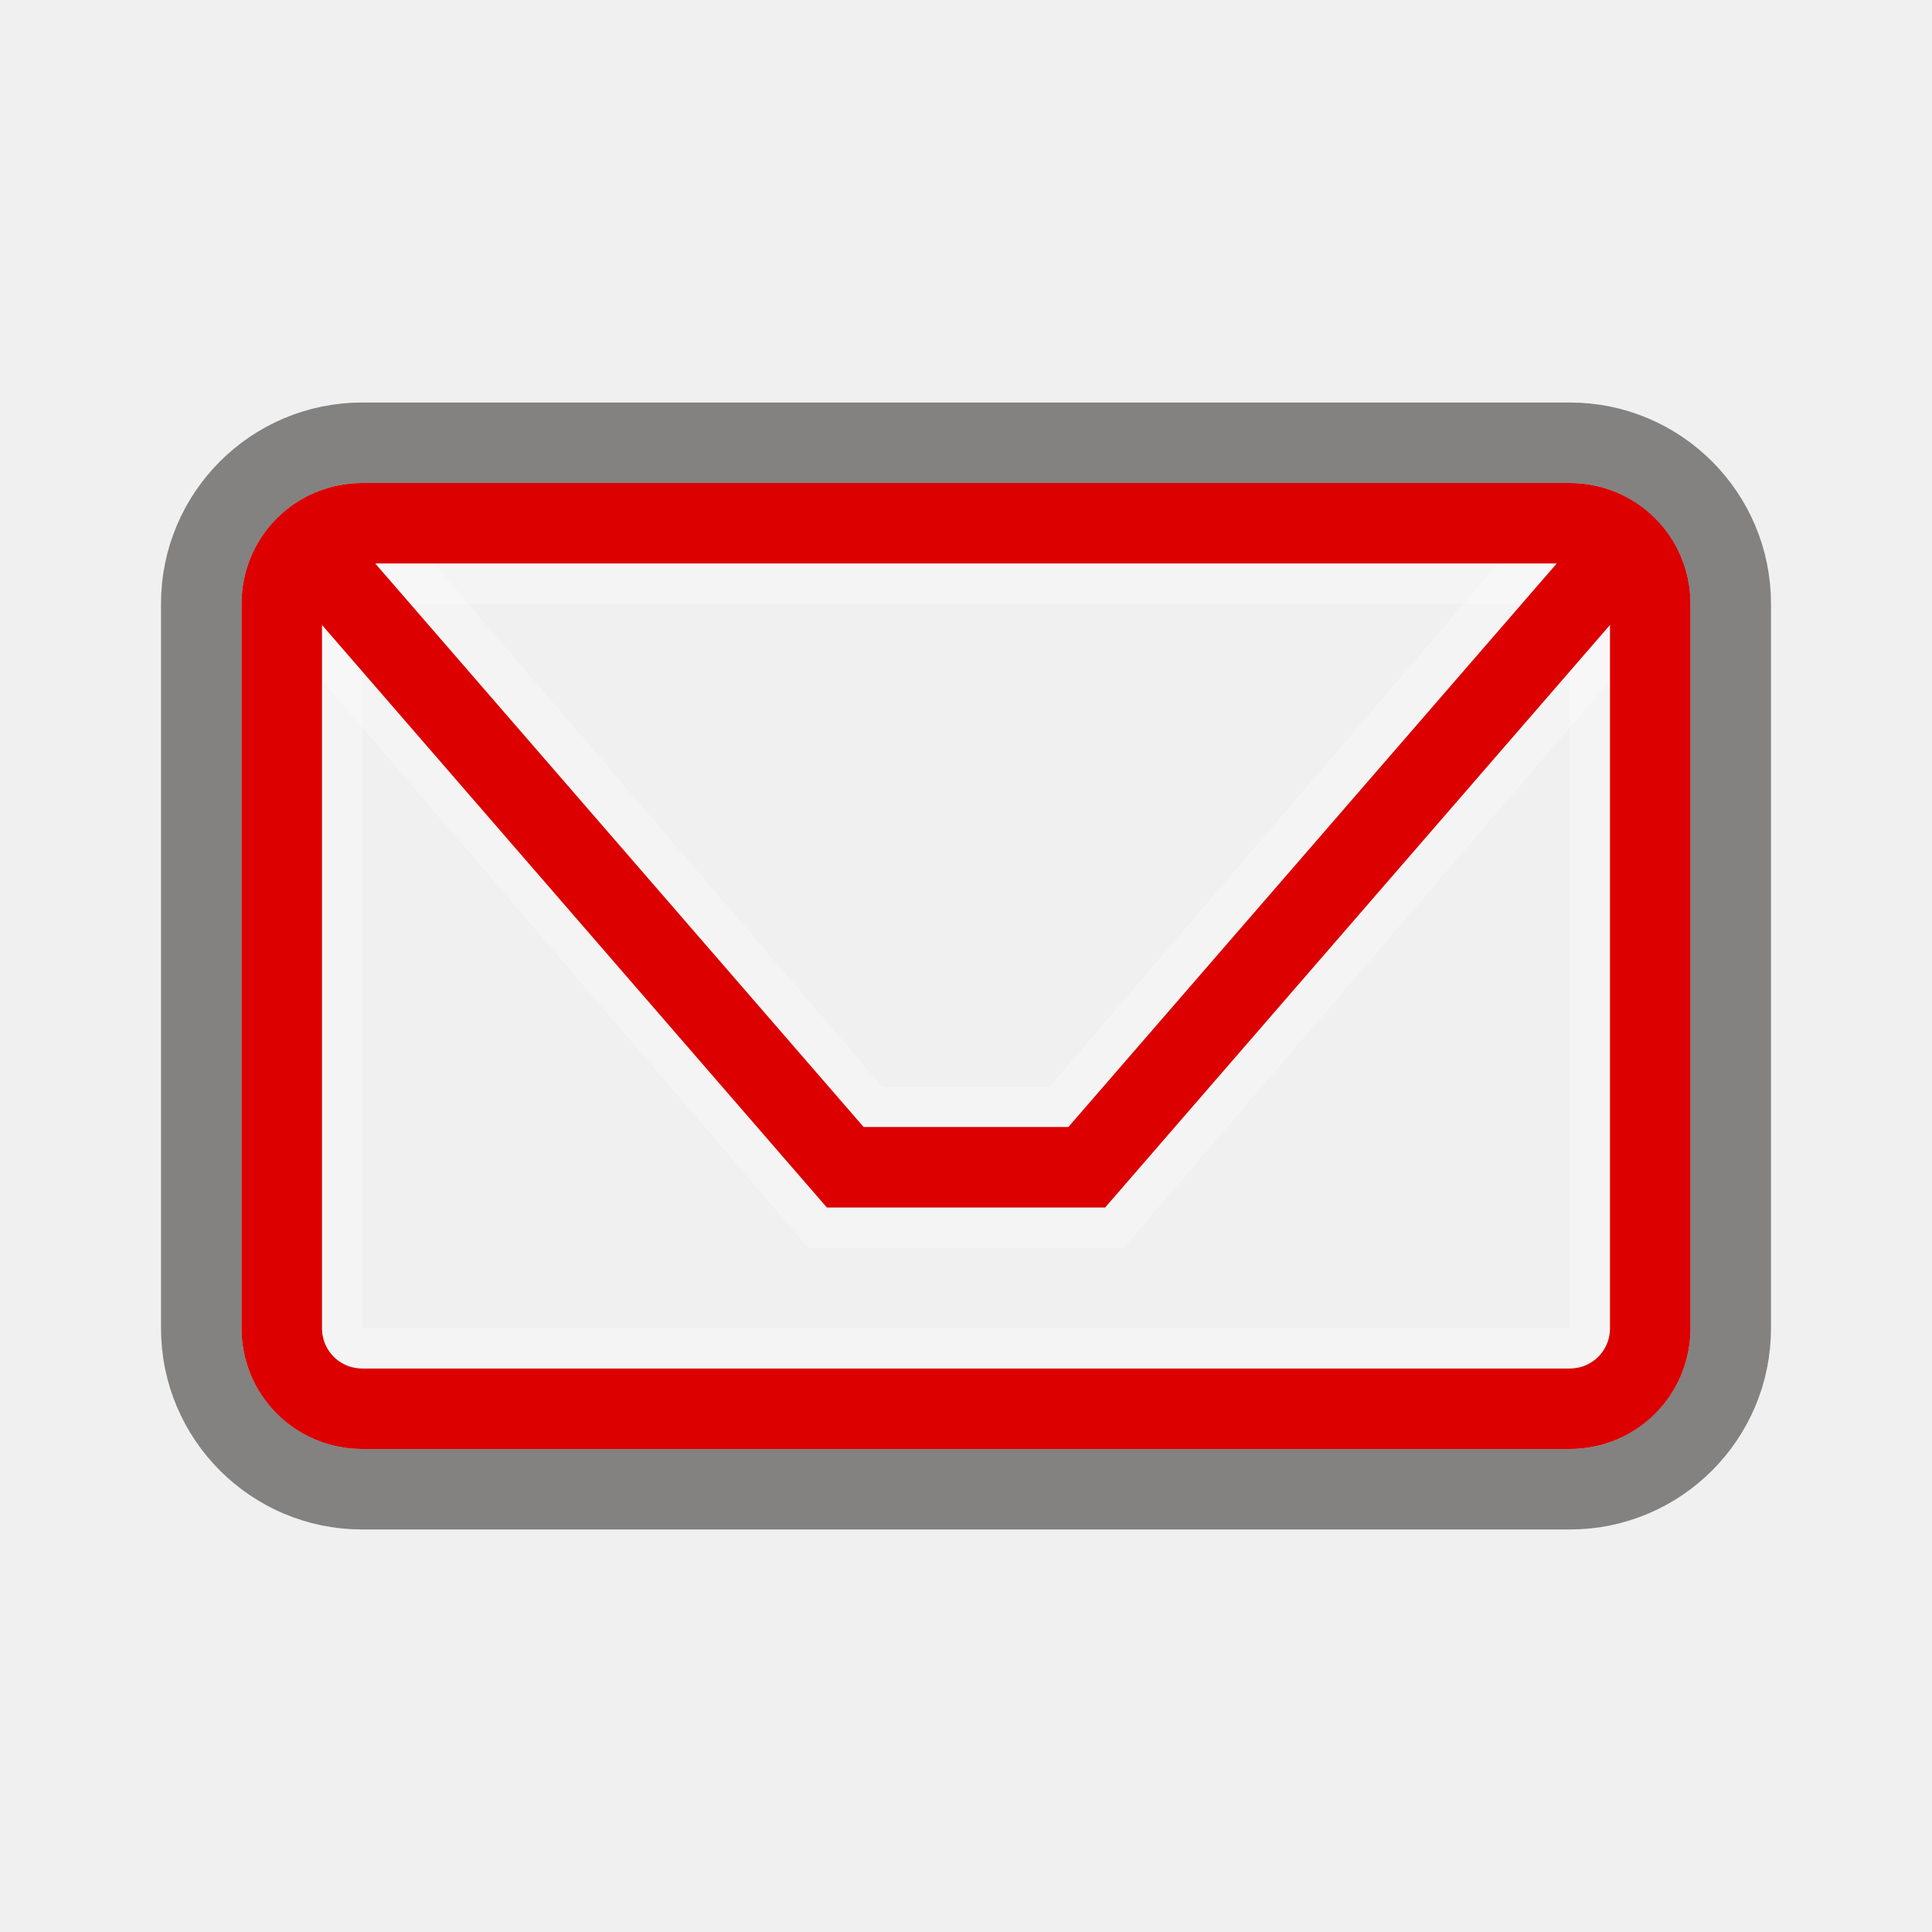
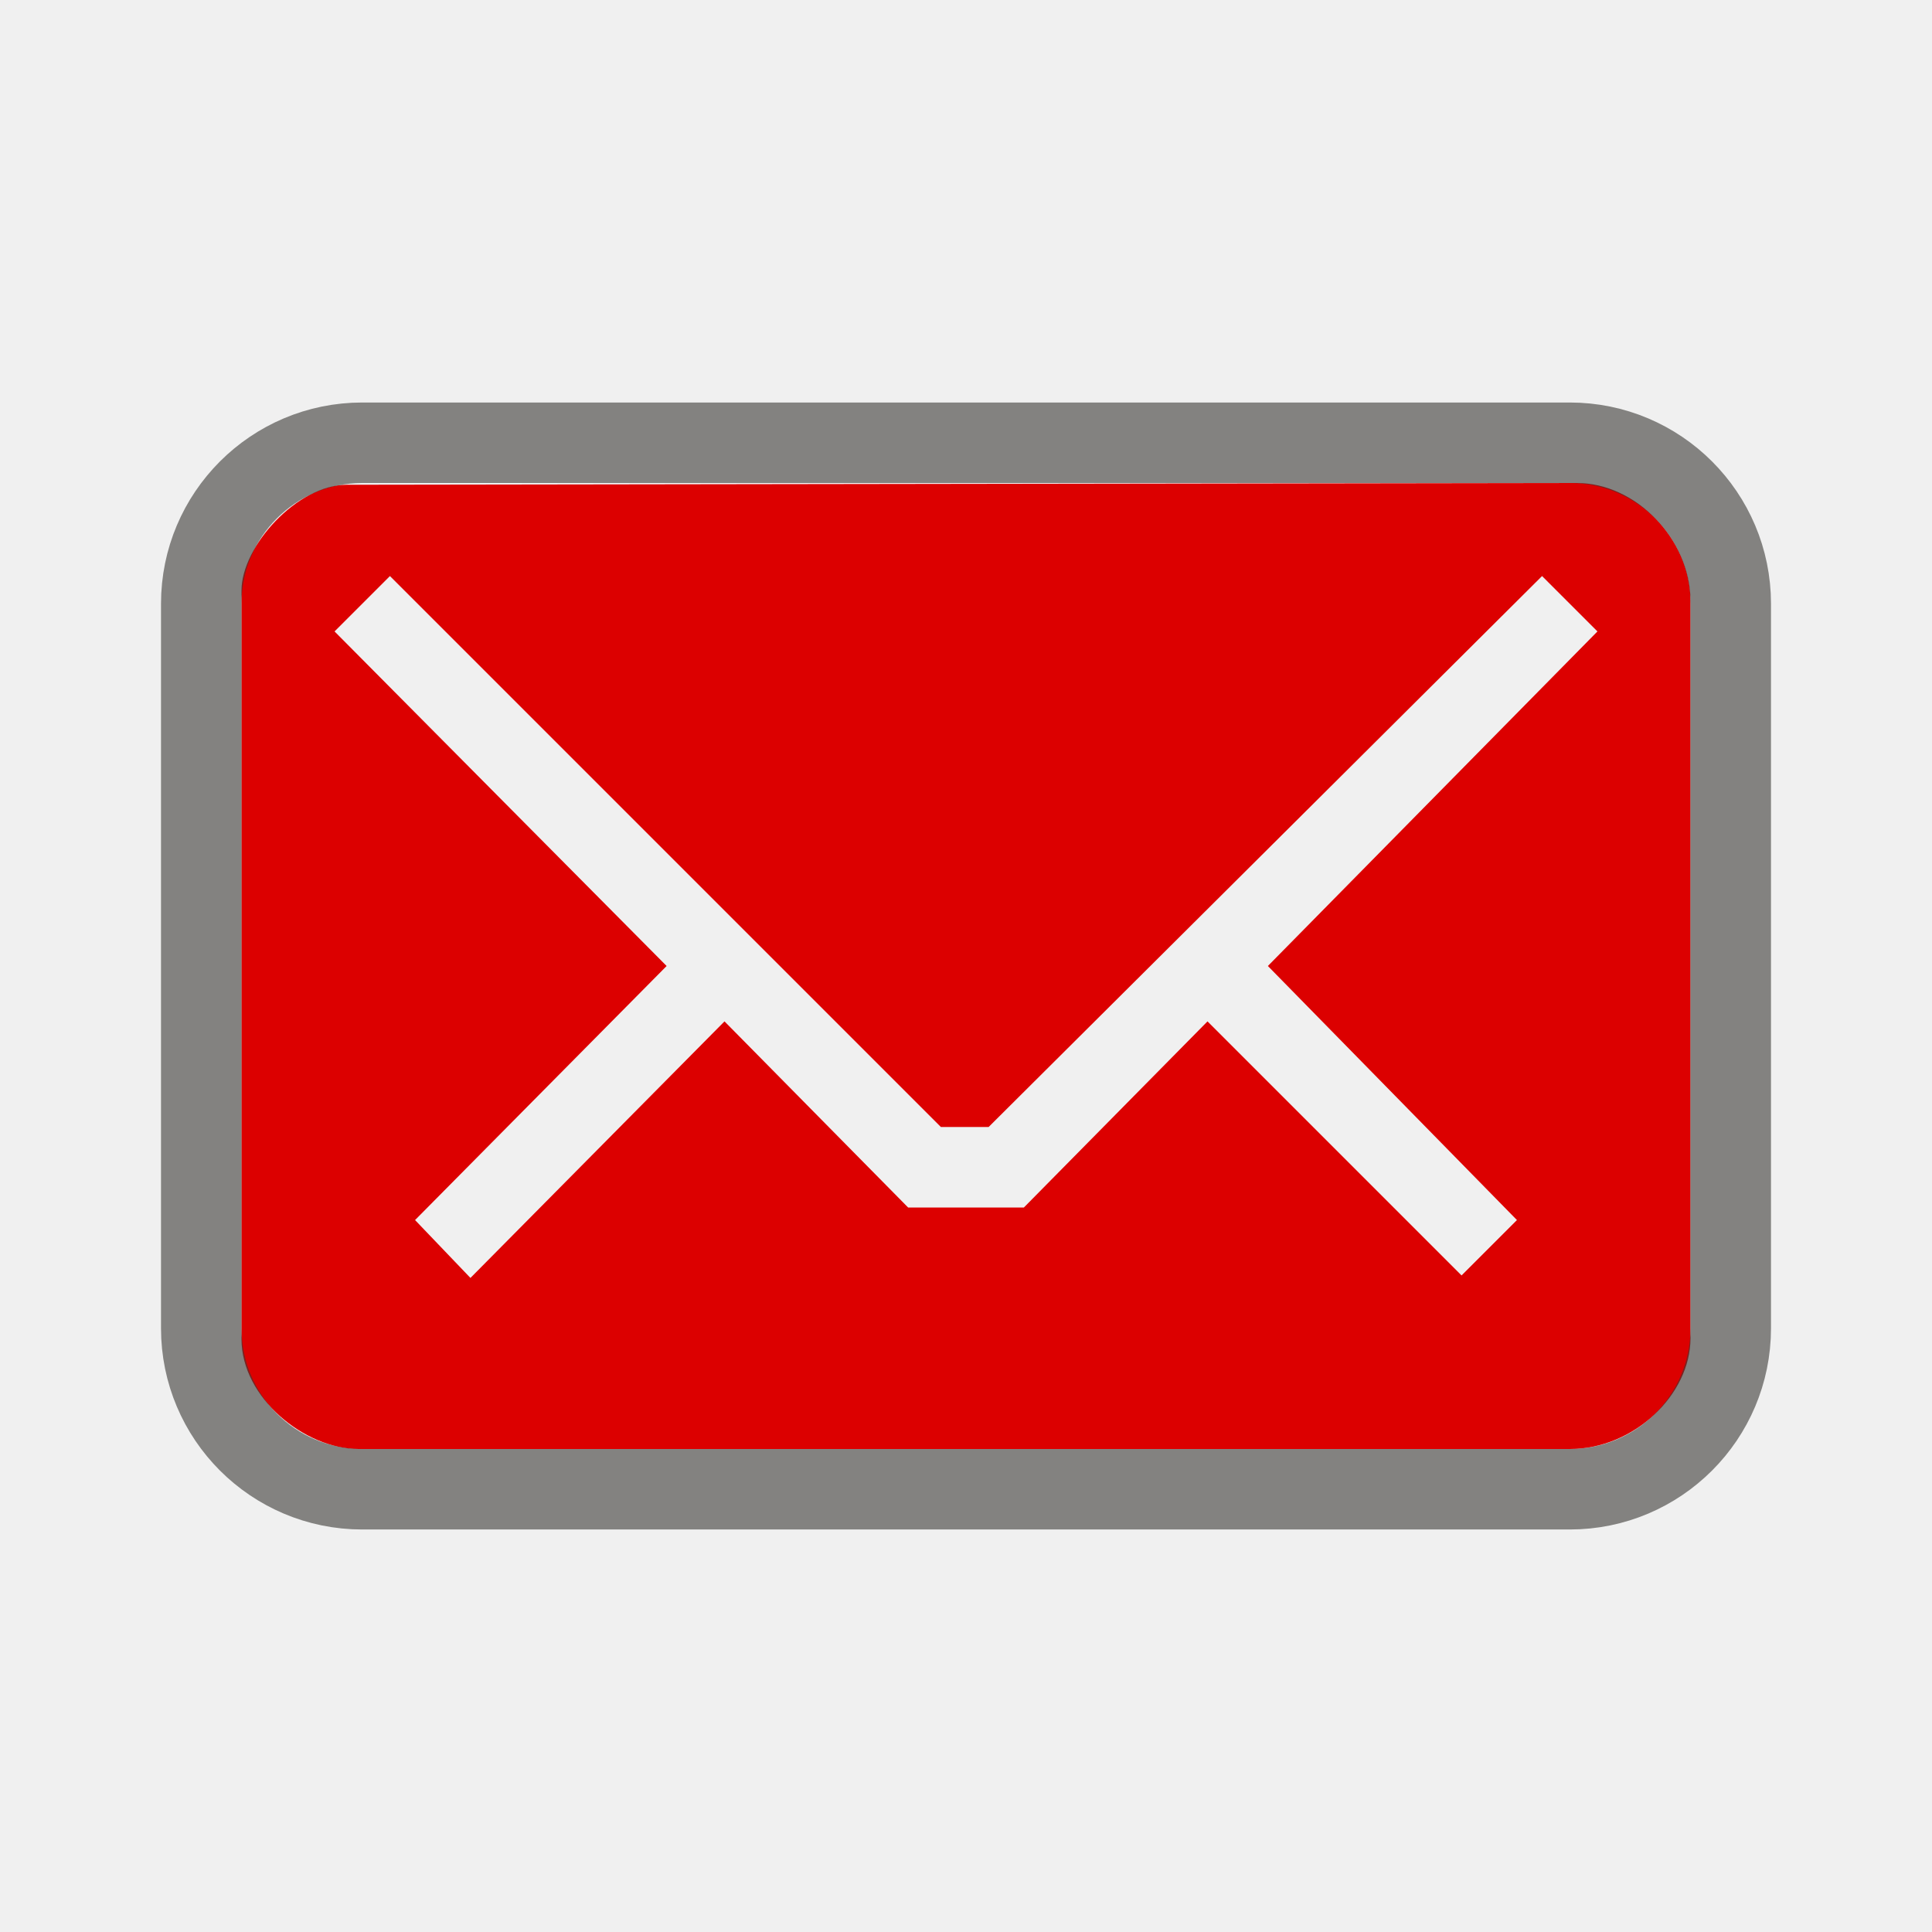
- <svg xmlns="http://www.w3.org/2000/svg" version="1.0" width="24" height="24" id="svg2404">
-   <defs id="defs2406">
-     </defs>
-   <g style="opacity:0.3;fill:none;fill-opacity:1;fill-rule:nonzero;stroke:#ffffff;stroke-width:2;stroke-linecap:round;stroke-linejoin:miter;marker:none;marker-start:none;marker-mid:none;marker-end:none;stroke-miterlimit:4;stroke-dasharray:none;stroke-dashoffset:0;stroke-opacity:1;visibility:visible;display:inline;overflow:visible;enable-background:accumulate" id="g3240" transform="translate(-0.2640688,0.6001765)">
-     <path style="fill:none;fill-opacity:1;fill-rule:nonzero;stroke:#ffffff;stroke-width:2;stroke-linecap:round;stroke-linejoin:miter;marker:none;marker-start:none;marker-mid:none;marker-end:none;stroke-miterlimit:4;stroke-dasharray:none;stroke-dashoffset:0;stroke-opacity:1;visibility:visible;display:inline;overflow:visible;enable-background:accumulate" id="path3242" d="M 4.764,6.9 L 10.764,13.9 L 13.764,13.9 L 19.764,6.9" />
+ <svg xmlns="http://www.w3.org/2000/svg" version="1.0" width="24" height="24" id="svg3229">
+   <defs id="defs3231" />
+   <g id="layer1">
+     <path d="M 4.305,6.022 C 3.696,6.022 3,6.782 3,7.336 L 3,16.635 C 3,17.366 3.789,18 4.454,18 L 19.502,18 C 20.3,18 21,17.322 21,16.624 L 21,7.465 C 21,6.689 20.311,6 19.591,6 L 4.305,6.022 z M 4.844,7.156 L 11.688,14 L 12.281,14 L 19.156,7.156 L 19.844,7.844 L 15.75,12 L 18.844,15.156 L 18.156,15.844 L 15,12.688 L 12.719,15 L 11.281,15 L 9,12.688 L 5.844,15.875 L 5.156,15.156 L 8.281,12 L 4.156,7.844 L 4.844,7.156 z" id="rect3170" style="opacity:1;fill:#dc0000;fill-opacity:1;fill-rule:nonzero;stroke:none;stroke-width:1;stroke-linecap:butt;stroke-linejoin:miter;marker:none;marker-start:none;marker-mid:none;marker-end:none;stroke-miterlimit:4;stroke-dasharray:none;stroke-dashoffset:0;stroke-opacity:1;visibility:visible;display:inline;overflow:visible;enable-background:accumulate" />
+     <rect width="19" height="13" rx="2" ry="2" x="2.5" y="5.5" id="rect3179" style="opacity:0.6;fill:none;fill-opacity:1;fill-rule:nonzero;stroke:#3a3935;stroke-width:1;stroke-linecap:round;stroke-linejoin:miter;marker:none;marker-start:none;marker-mid:none;marker-end:none;stroke-miterlimit:4;stroke-dasharray:none;stroke-dashoffset:0;stroke-opacity:1;visibility:visible;display:inline;overflow:visible;enable-background:accumulate" />
  </g>
-   <rect style="opacity:0.3;fill:none;fill-opacity:1;fill-rule:nonzero;stroke:#ffffff;stroke-width:0.5;stroke-linecap:round;stroke-linejoin:miter;marker:none;marker-start:none;marker-mid:none;marker-end:none;stroke-miterlimit:4;stroke-dasharray:none;stroke-dashoffset:0;stroke-opacity:1;visibility:visible;display:inline;overflow:visible;enable-background:accumulate" id="rect3236" y="7.25" x="4.25" ry="0.25" rx="0.25" height="9.5" width="15.5" />
-   <path style="fill:none;fill-opacity:1;fill-rule:evenodd;stroke:#dc0000;stroke-width:1;stroke-linecap:round;stroke-linejoin:miter;marker:none;marker-start:none;marker-mid:none;marker-end:none;stroke-miterlimit:4;stroke-dasharray:none;stroke-dashoffset:0;stroke-opacity:1;visibility:visible;display:inline;overflow:visible;enable-background:accumulate" id="path3172" d="M 4,7 L 10.5,14.5 L 13.5,14.5 L 20,7 M 4.5,6.5 L 19.5,6.5 C 20.054,6.5 20.5,6.946 20.5,7.5 L 20.5,16.5 C 20.5,17.054 20.054,17.5 19.5,17.5 L 4.5,17.5 C 3.946,17.5 3.5,17.054 3.5,16.5 L 3.5,7.5 C 3.5,6.946 3.946,6.5 4.5,6.5 z" />
-   <rect style="opacity:0.6;fill:none;fill-opacity:1;fill-rule:nonzero;stroke:#3a3935;stroke-width:1;stroke-linecap:round;stroke-linejoin:miter;marker:none;marker-start:none;marker-mid:none;marker-end:none;stroke-miterlimit:4;stroke-dasharray:none;stroke-dashoffset:0;stroke-opacity:1;visibility:visible;display:inline;overflow:visible;enable-background:accumulate" id="rect3179" y="5.5" x="2.5" ry="2" rx="2" height="13" width="19" />
</svg>
